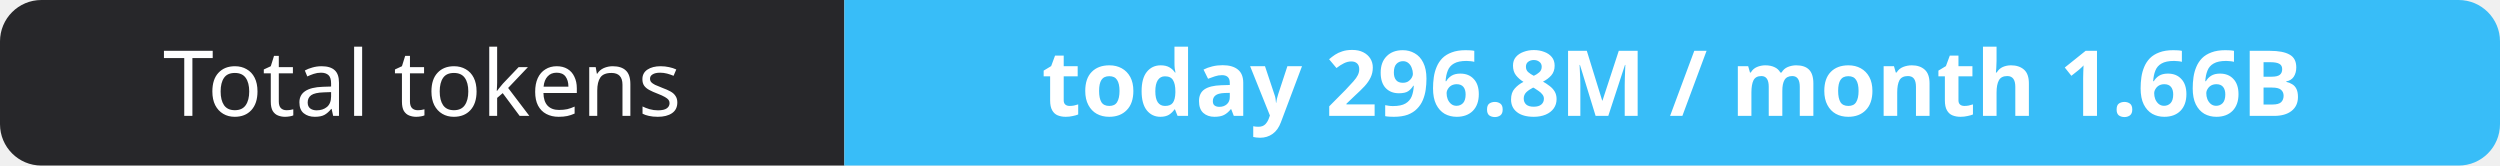
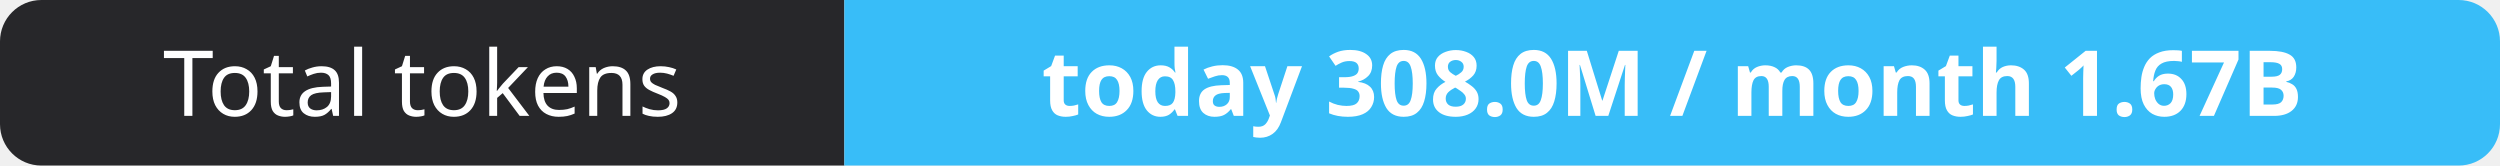
- <svg xmlns="http://www.w3.org/2000/svg" width="302" height="20" role="img" aria-label="Total tokens: today 296.8M / month 1.66B">
+ <svg xmlns="http://www.w3.org/2000/svg" width="302" height="20" role="img" aria-label="Total tokens: today 308.0M / month 1.67B">
  <clipPath id="r">
    <rect width="302" height="20" rx="5" fill="#fff" />
  </clipPath>
  <g clip-path="url(#r)">
    <rect width="102" height="20" fill="#27272a" />
    <rect x="102" width="200" height="20" fill="#38bdf8" />
  </g>
  <g fill="#fff" text-anchor="middle" font-family="Verdana,Geneva,sans-serif" font-size="11">
    <text x="51.0" y="14">Total tokens</text>
-     <text x="202.0" y="14" font-weight="700">today 296.8M / month 1.66B</text>
+     <text x="202.0" y="14" font-weight="700">today 308.0M / month 1.67B</text>
  </g>
</svg>
